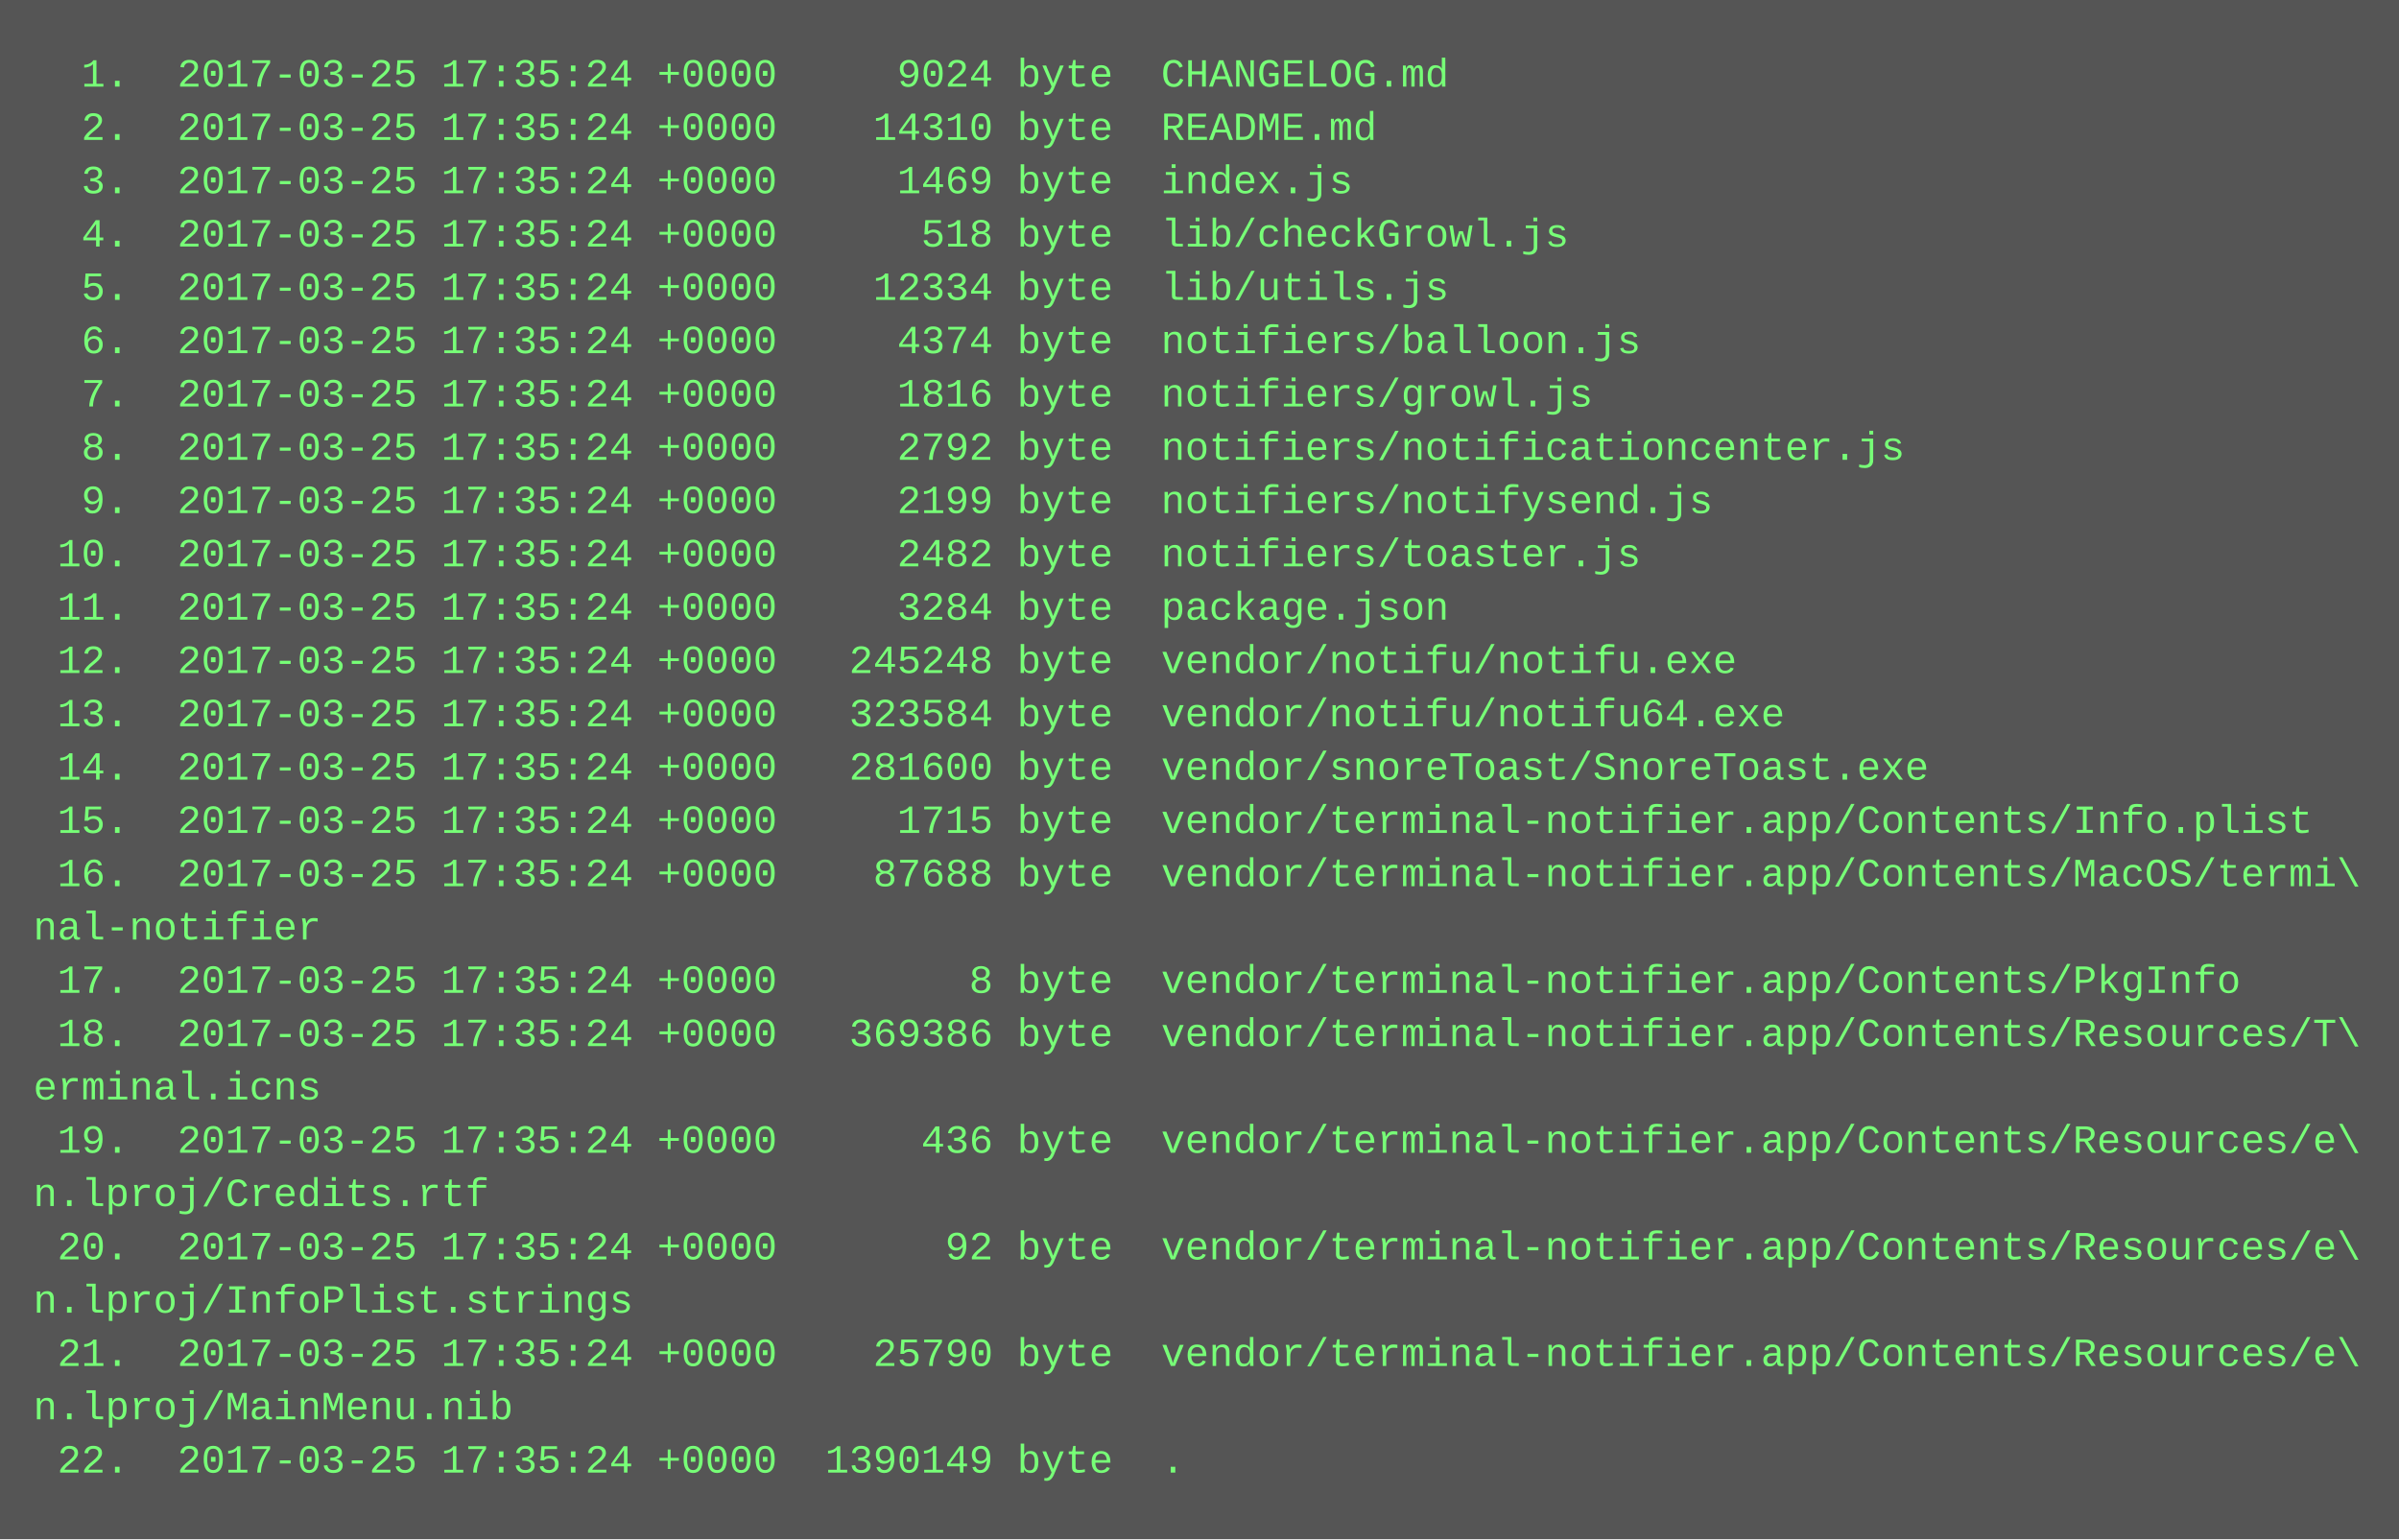
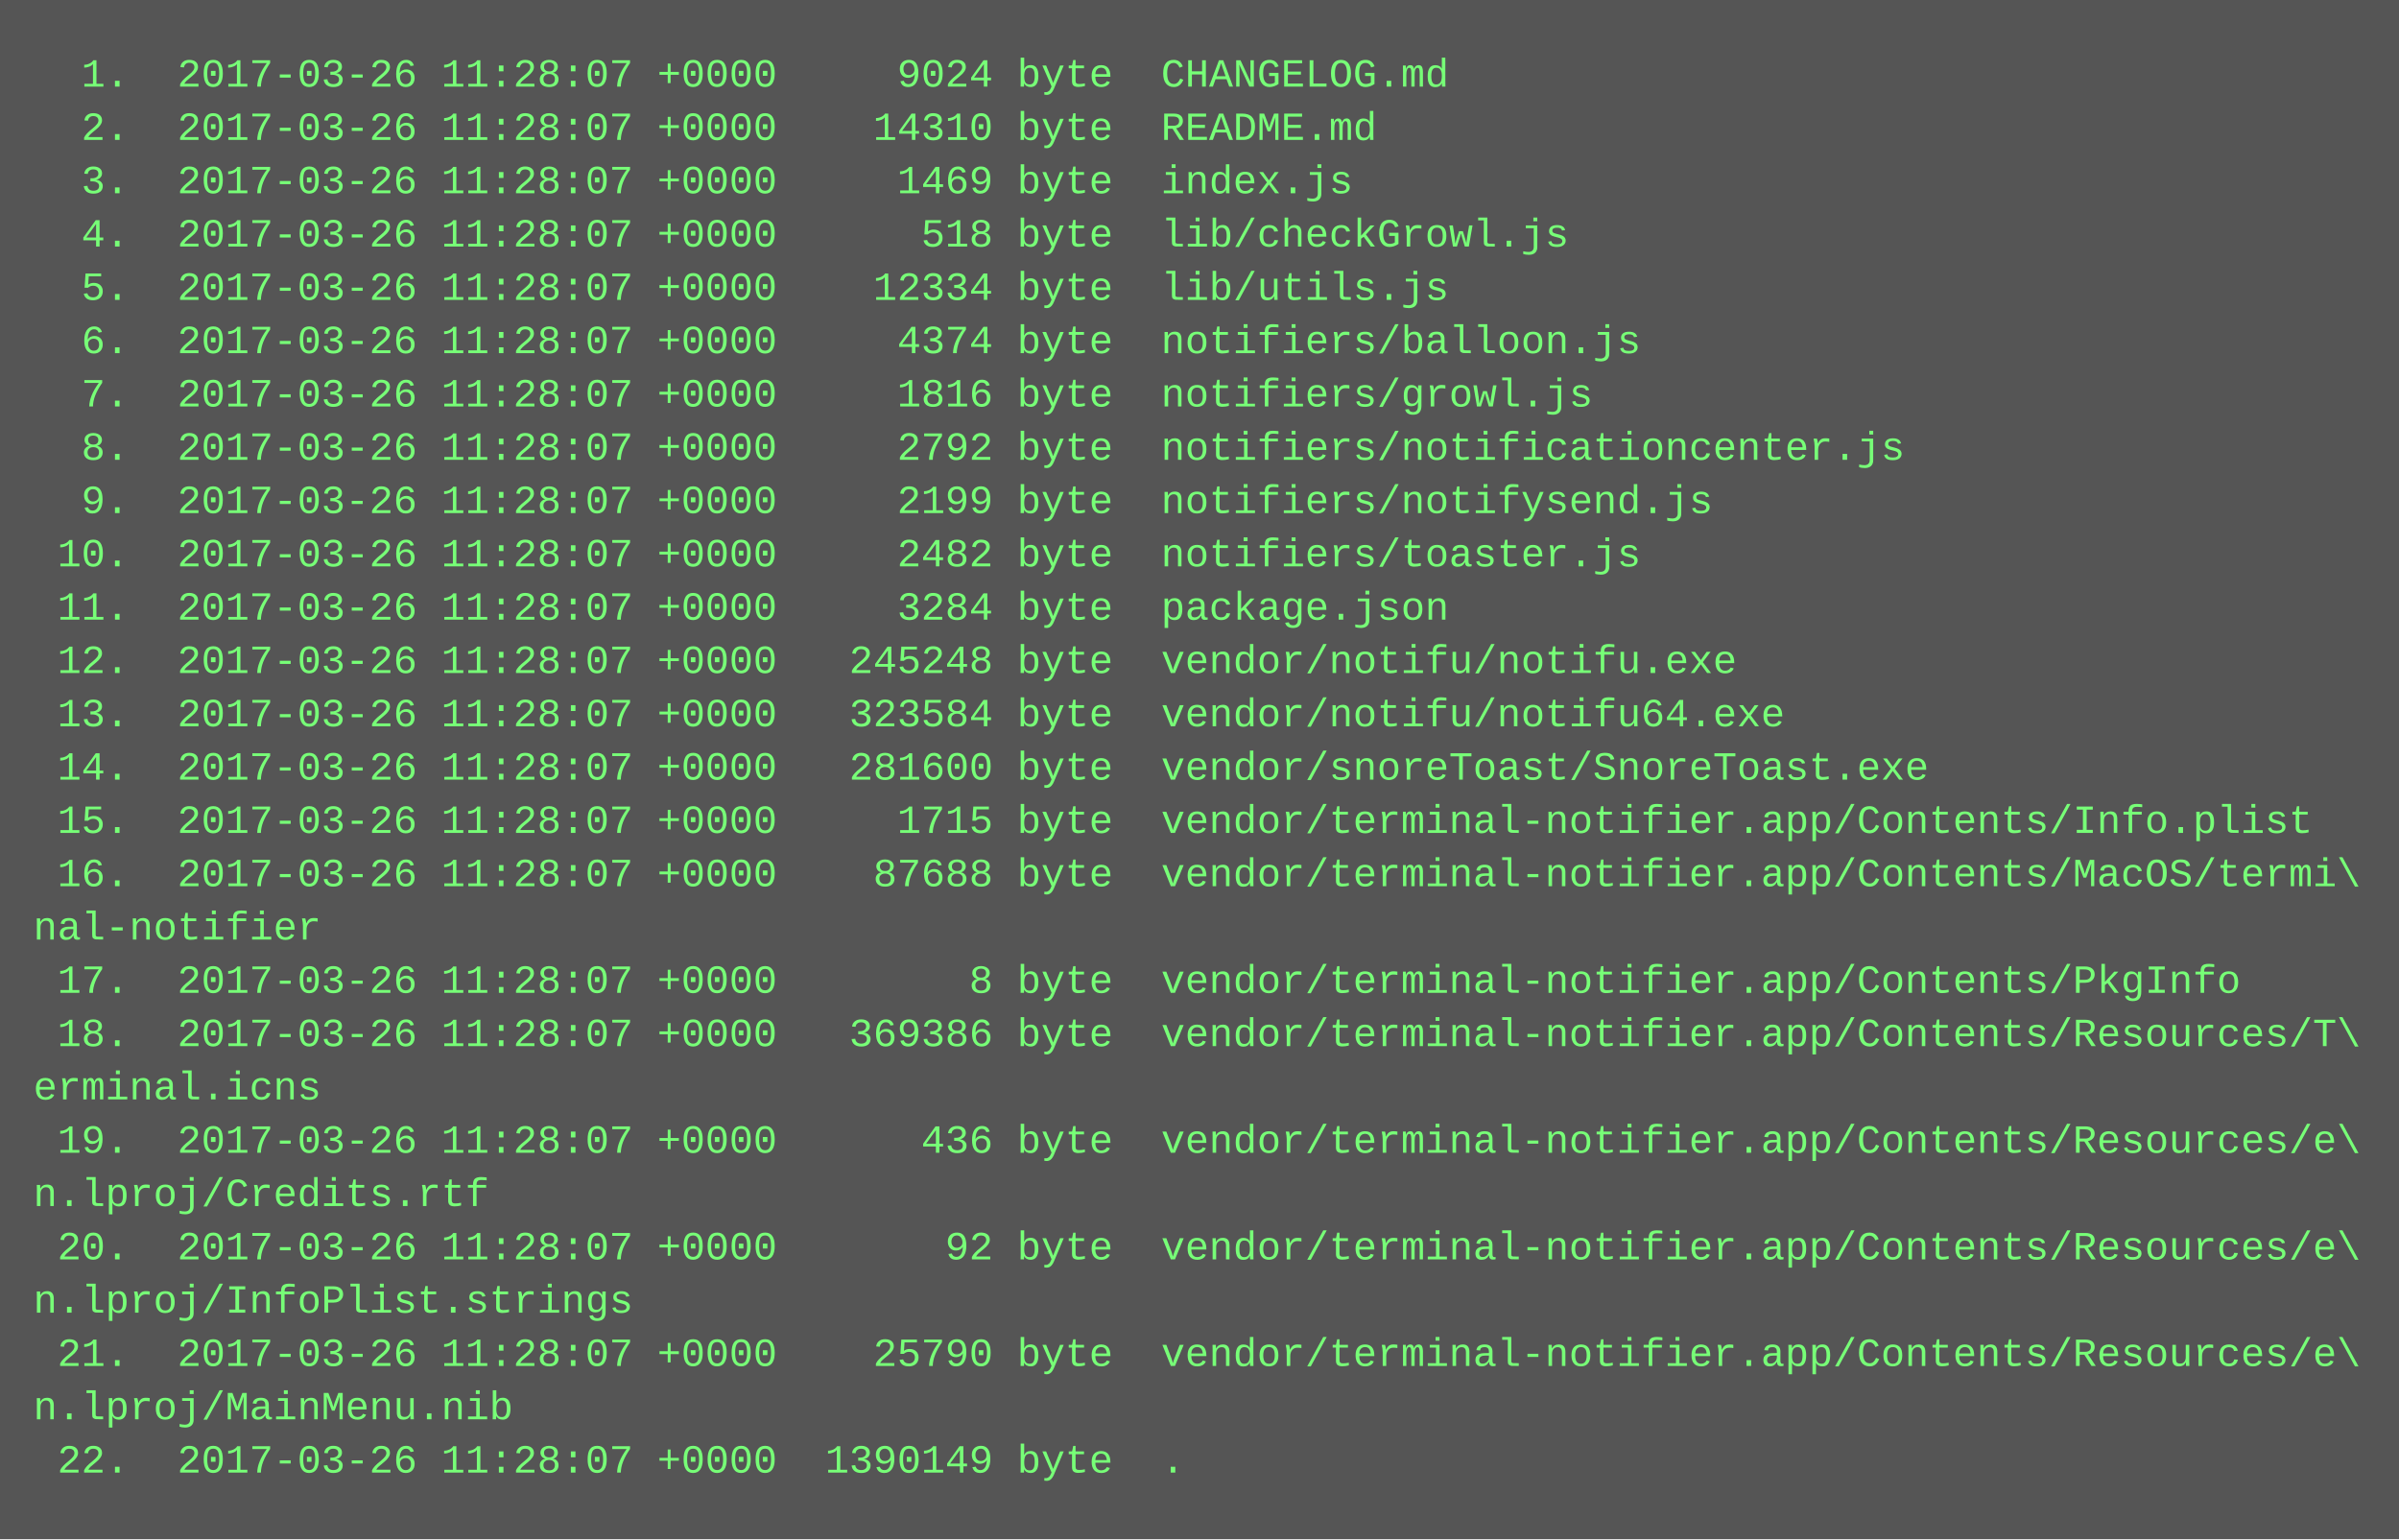
<svg xmlns="http://www.w3.org/2000/svg" height="462" width="720">
  <rect height="462" fill="#555" width="720" />
  <text fill="#7f7" font-family="Courier New" font-size="12" xml:space="preserve">
-     <tspan x="10" y="26">  1.  2017-03-25 17:35:24 +0000     9024 byte  CHANGELOG.md</tspan>
-     <tspan x="10" y="42">  2.  2017-03-25 17:35:24 +0000    14310 byte  README.md</tspan>
-     <tspan x="10" y="58">  3.  2017-03-25 17:35:24 +0000     1469 byte  index.js</tspan>
-     <tspan x="10" y="74">  4.  2017-03-25 17:35:24 +0000      518 byte  lib/checkGrowl.js</tspan>
-     <tspan x="10" y="90">  5.  2017-03-25 17:35:24 +0000    12334 byte  lib/utils.js</tspan>
-     <tspan x="10" y="106">  6.  2017-03-25 17:35:24 +0000     4374 byte  notifiers/balloon.js</tspan>
-     <tspan x="10" y="122">  7.  2017-03-25 17:35:24 +0000     1816 byte  notifiers/growl.js</tspan>
-     <tspan x="10" y="138">  8.  2017-03-25 17:35:24 +0000     2792 byte  notifiers/notificationcenter.js</tspan>
-     <tspan x="10" y="154">  9.  2017-03-25 17:35:24 +0000     2199 byte  notifiers/notifysend.js</tspan>
-     <tspan x="10" y="170"> 10.  2017-03-25 17:35:24 +0000     2482 byte  notifiers/toaster.js</tspan>
-     <tspan x="10" y="186"> 11.  2017-03-25 17:35:24 +0000     3284 byte  package.json</tspan>
-     <tspan x="10" y="202"> 12.  2017-03-25 17:35:24 +0000   245248 byte  vendor/notifu/notifu.exe</tspan>
-     <tspan x="10" y="218"> 13.  2017-03-25 17:35:24 +0000   323584 byte  vendor/notifu/notifu64.exe</tspan>
-     <tspan x="10" y="234"> 14.  2017-03-25 17:35:24 +0000   281600 byte  vendor/snoreToast/SnoreToast.exe</tspan>
-     <tspan x="10" y="250"> 15.  2017-03-25 17:35:24 +0000     1715 byte  vendor/terminal-notifier.app/Contents/Info.plist</tspan>
-     <tspan x="10" y="266"> 16.  2017-03-25 17:35:24 +0000    87688 byte  vendor/terminal-notifier.app/Contents/MacOS/termi\</tspan>
+     <tspan x="10" y="26">  1.  2017-03-26 11:28:07 +0000     9024 byte  CHANGELOG.md</tspan>
+     <tspan x="10" y="42">  2.  2017-03-26 11:28:07 +0000    14310 byte  README.md</tspan>
+     <tspan x="10" y="58">  3.  2017-03-26 11:28:07 +0000     1469 byte  index.js</tspan>
+     <tspan x="10" y="74">  4.  2017-03-26 11:28:07 +0000      518 byte  lib/checkGrowl.js</tspan>
+     <tspan x="10" y="90">  5.  2017-03-26 11:28:07 +0000    12334 byte  lib/utils.js</tspan>
+     <tspan x="10" y="106">  6.  2017-03-26 11:28:07 +0000     4374 byte  notifiers/balloon.js</tspan>
+     <tspan x="10" y="122">  7.  2017-03-26 11:28:07 +0000     1816 byte  notifiers/growl.js</tspan>
+     <tspan x="10" y="138">  8.  2017-03-26 11:28:07 +0000     2792 byte  notifiers/notificationcenter.js</tspan>
+     <tspan x="10" y="154">  9.  2017-03-26 11:28:07 +0000     2199 byte  notifiers/notifysend.js</tspan>
+     <tspan x="10" y="170"> 10.  2017-03-26 11:28:07 +0000     2482 byte  notifiers/toaster.js</tspan>
+     <tspan x="10" y="186"> 11.  2017-03-26 11:28:07 +0000     3284 byte  package.json</tspan>
+     <tspan x="10" y="202"> 12.  2017-03-26 11:28:07 +0000   245248 byte  vendor/notifu/notifu.exe</tspan>
+     <tspan x="10" y="218"> 13.  2017-03-26 11:28:07 +0000   323584 byte  vendor/notifu/notifu64.exe</tspan>
+     <tspan x="10" y="234"> 14.  2017-03-26 11:28:07 +0000   281600 byte  vendor/snoreToast/SnoreToast.exe</tspan>
+     <tspan x="10" y="250"> 15.  2017-03-26 11:28:07 +0000     1715 byte  vendor/terminal-notifier.app/Contents/Info.plist</tspan>
+     <tspan x="10" y="266"> 16.  2017-03-26 11:28:07 +0000    87688 byte  vendor/terminal-notifier.app/Contents/MacOS/termi\</tspan>
    <tspan x="10" y="282">nal-notifier</tspan>
-     <tspan x="10" y="298"> 17.  2017-03-25 17:35:24 +0000        8 byte  vendor/terminal-notifier.app/Contents/PkgInfo</tspan>
-     <tspan x="10" y="314"> 18.  2017-03-25 17:35:24 +0000   369386 byte  vendor/terminal-notifier.app/Contents/Resources/T\</tspan>
+     <tspan x="10" y="298"> 17.  2017-03-26 11:28:07 +0000        8 byte  vendor/terminal-notifier.app/Contents/PkgInfo</tspan>
+     <tspan x="10" y="314"> 18.  2017-03-26 11:28:07 +0000   369386 byte  vendor/terminal-notifier.app/Contents/Resources/T\</tspan>
    <tspan x="10" y="330">erminal.icns</tspan>
-     <tspan x="10" y="346"> 19.  2017-03-25 17:35:24 +0000      436 byte  vendor/terminal-notifier.app/Contents/Resources/e\</tspan>
+     <tspan x="10" y="346"> 19.  2017-03-26 11:28:07 +0000      436 byte  vendor/terminal-notifier.app/Contents/Resources/e\</tspan>
    <tspan x="10" y="362">n.lproj/Credits.rtf</tspan>
-     <tspan x="10" y="378"> 20.  2017-03-25 17:35:24 +0000       92 byte  vendor/terminal-notifier.app/Contents/Resources/e\</tspan>
+     <tspan x="10" y="378"> 20.  2017-03-26 11:28:07 +0000       92 byte  vendor/terminal-notifier.app/Contents/Resources/e\</tspan>
    <tspan x="10" y="394">n.lproj/InfoPlist.strings</tspan>
-     <tspan x="10" y="410"> 21.  2017-03-25 17:35:24 +0000    25790 byte  vendor/terminal-notifier.app/Contents/Resources/e\</tspan>
+     <tspan x="10" y="410"> 21.  2017-03-26 11:28:07 +0000    25790 byte  vendor/terminal-notifier.app/Contents/Resources/e\</tspan>
    <tspan x="10" y="426">n.lproj/MainMenu.nib</tspan>
-     <tspan x="10" y="442"> 22.  2017-03-25 17:35:24 +0000  1390149 byte  .</tspan>
+     <tspan x="10" y="442"> 22.  2017-03-26 11:28:07 +0000  1390149 byte  .</tspan>
  </text>
</svg>
